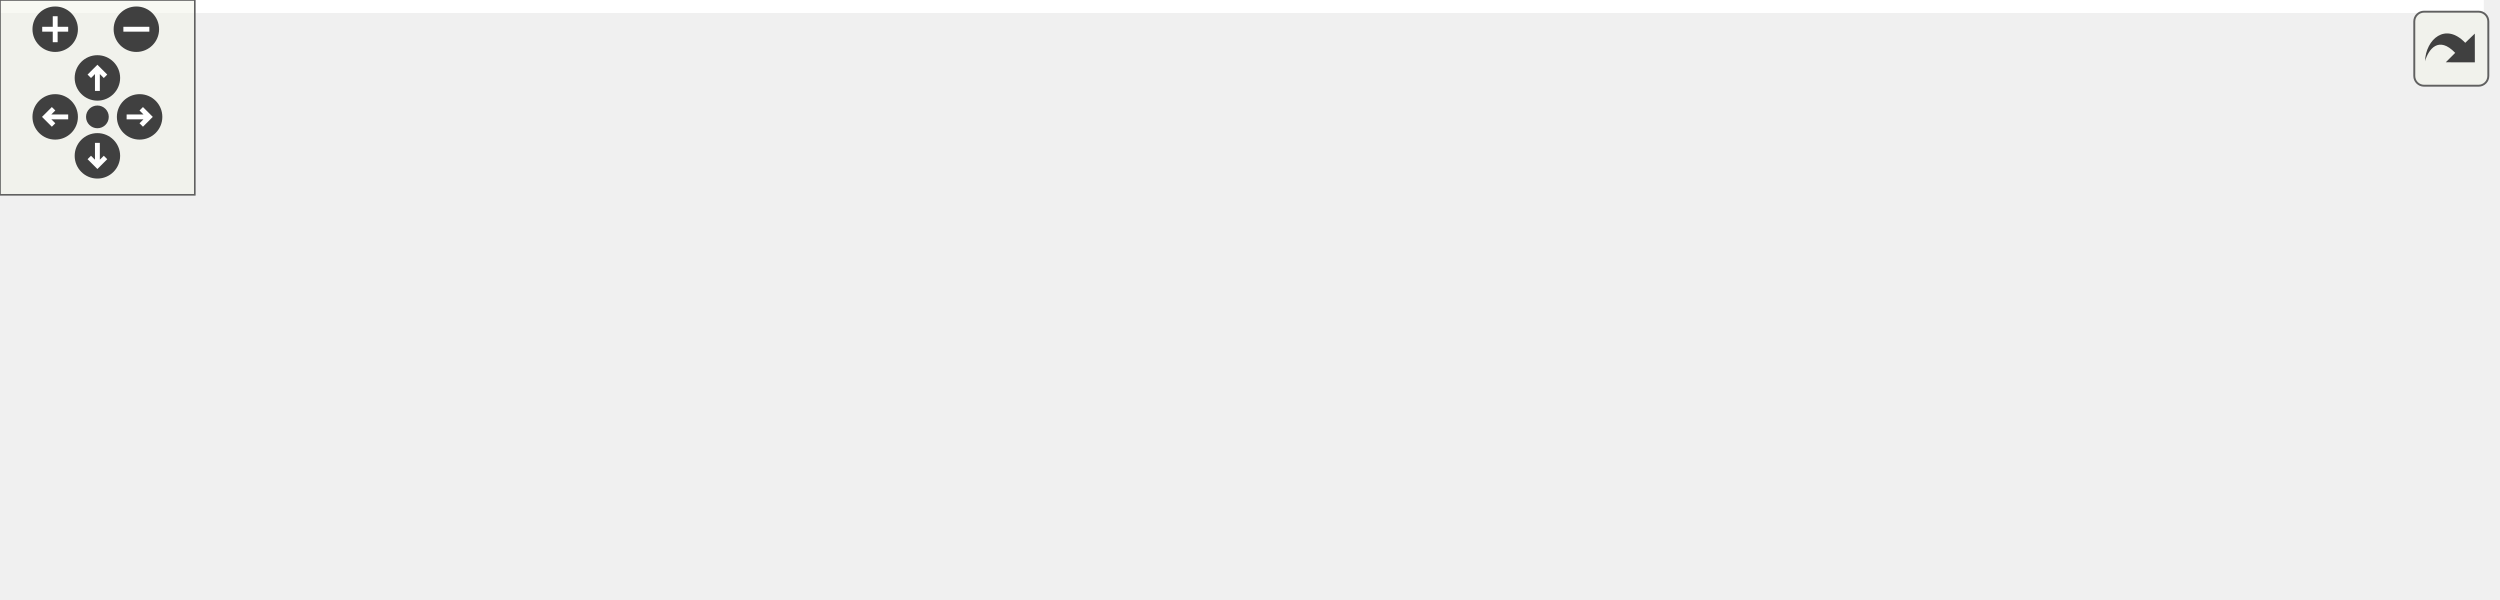
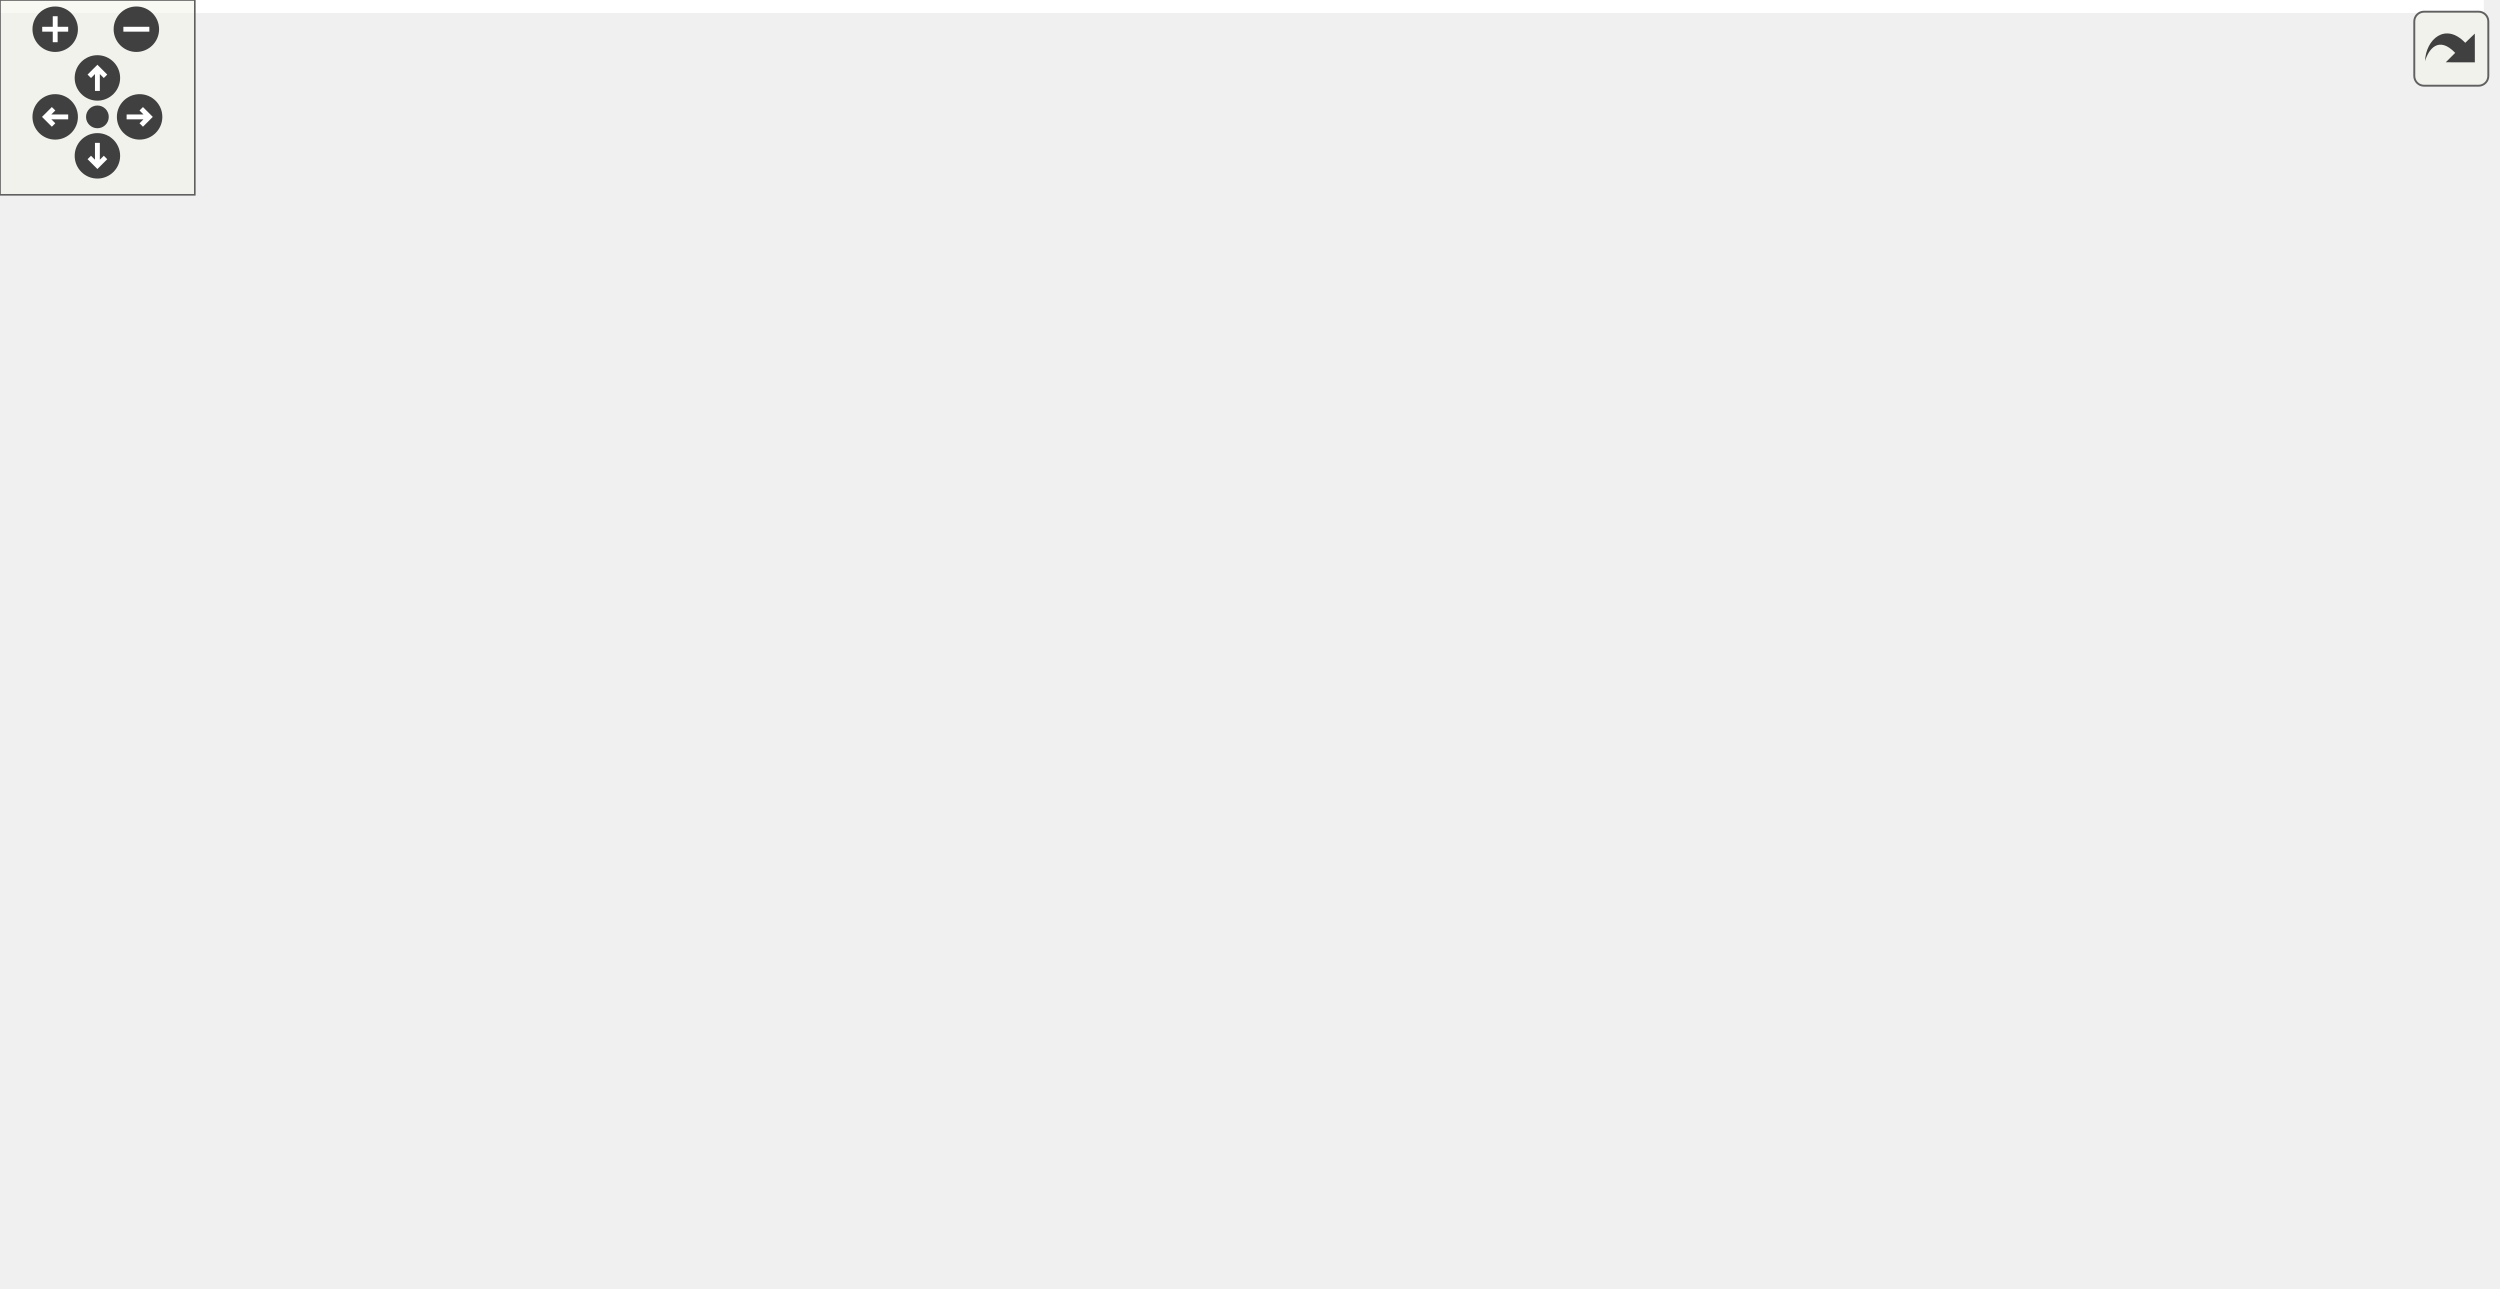
<svg xmlns="http://www.w3.org/2000/svg" xmlns:xlink="http://www.w3.org/1999/xlink" id="main" version="1.1" xml:space="preserve">
  <style type="text/css">
.edge:hover path { stroke: red; }
.edge:hover polygon { stroke: red; fill: red; }
</style>
  <defs>
    <circle id="rim" cx="0" cy="0" r="7" />
    <circle id="rim2" cx="0" cy="0" r="3.5" />
    <g id="zoomPlus">
      <use xlink:href="#rim" fill="#404040">
        <set attributeName="fill" to="#808080" begin="zoomplus.mouseover" end="zoomplus.mouseout" />
      </use>
      <path d="M-4,0h8M0,-4v8" fill="none" stroke="white" stroke-width="1.5" pointer-events="none" />
    </g>
    <g id="zoomMin">
      <use xlink:href="#rim" fill="#404040">
        <set attributeName="fill" to="#808080" begin="zoomminus.mouseover" end="zoomminus.mouseout" />
      </use>
      <path d="M-4,0h8" fill="none" stroke="white" stroke-width="1.5" pointer-events="none" />
    </g>
    <g id="dirArrow">
      <path fill="none" stroke="white" stroke-width="1.5" d="M0,-3.0v7 M-2.5,-0.5L0,-3.0L2.5,-0.5" />
    </g>
    <g id="resetDef">
      <use xlink:href="#rim2" fill="#404040">
        <set attributeName="fill" to="#808080" begin="reset.mouseover" end="reset.mouseout" />
      </use>
    </g>
  </defs>
  <svg id="graph" class="graph">
    <g id="viewport">
-       <polygon fill="white" stroke="transparent" points="-4,4 -4,-124 765,-124 765,4 -4,4" />
+       <polygon fill="white" stroke="transparent" points="-4,4 -4,-336 765,-336 765,4 -4,4" />
      <g id="node1" class="node">
        <g id="a_node1">
          <a xlink:title=" ">
-             <polygon fill="#bfbfbf" stroke="black" points="305.5,-78.5 305.5,-119.5 459.5,-119.5 459.5,-78.5 305.5,-78.5" />
-             <text text-anchor="start" x="313.5" y="-107.5" font-family="Helvetica,sans-Serif" font-size="10.00">drake/multibody/contact</text>
-             <text text-anchor="start" x="313.5" y="-96.5" font-family="Helvetica,sans-Serif" font-size="10.00">_solvers/sap/sap_holonomic</text>
-             <text text-anchor="middle" x="382.5" y="-85.5" font-family="Helvetica,sans-Serif" font-size="10.00">_constraint.h</text>
+             <polygon fill="#bfbfbf" stroke="black" points="305.5,-290.5 305.5,-331.5 459.5,-331.5 459.5,-290.5 305.5,-290.5" />
+             <text text-anchor="start" x="313.5" y="-319.5" font-family="Helvetica,sans-Serif" font-size="10.00">drake/multibody/contact</text>
+             <text text-anchor="start" x="313.5" y="-308.5" font-family="Helvetica,sans-Serif" font-size="10.00">_solvers/sap/sap_holonomic</text>
+             <text text-anchor="middle" x="382.5" y="-297.5" font-family="Helvetica,sans-Serif" font-size="10.00">_constraint.h</text>
          </a>
        </g>
      </g>
      <g id="node2" class="node">
        <g id="a_node2">
          <a xlink:href="sap__ball__constraint_8h.html" target="_top" xlink:title=" ">
-             <polygon fill="white" stroke="black" points="0,-0.5 0,-41.5 135,-41.5 135,-0.5 0,-0.5" />
-             <text text-anchor="start" x="8" y="-29.5" font-family="Helvetica,sans-Serif" font-size="10.00">drake/multibody/contact</text>
-             <text text-anchor="start" x="8" y="-18.5" font-family="Helvetica,sans-Serif" font-size="10.00">_solvers/sap/sap_ball</text>
-             <text text-anchor="middle" x="67.5" y="-7.5" font-family="Helvetica,sans-Serif" font-size="10.00">_constraint.h</text>
+             <polygon fill="white" stroke="black" points="0,-212.5 0,-253.5 135,-253.5 135,-212.5 0,-212.5" />
+             <text text-anchor="start" x="8" y="-241.5" font-family="Helvetica,sans-Serif" font-size="10.00">drake/multibody/contact</text>
+             <text text-anchor="start" x="8" y="-230.5" font-family="Helvetica,sans-Serif" font-size="10.00">_solvers/sap/sap_ball</text>
+             <text text-anchor="middle" x="67.5" y="-219.5" font-family="Helvetica,sans-Serif" font-size="10.00">_constraint.h</text>
          </a>
        </g>
      </g>
      <g id="edge1" class="edge">
-         <path fill="none" stroke="midnightblue" d="M295.61,-78.24C250.21,-67.76 193.78,-54.5 143.5,-42 140.72,-41.31 137.88,-40.6 135.02,-39.87" />
-         <polygon fill="midnightblue" stroke="midnightblue" points="294.88,-81.66 305.41,-80.5 296.45,-74.84 294.88,-81.66" />
+         <path fill="none" stroke="midnightblue" d="M295.73,-290.09C250.57,-279.6 194.5,-266.37 144.5,-254 141.42,-253.24 138.27,-252.45 135.08,-251.65" />
+         <polygon fill="midnightblue" stroke="midnightblue" points="294.95,-293.5 305.49,-292.35 296.54,-286.68 294.95,-293.5" />
      </g>
      <g id="node3" class="node">
        <g id="a_node3">
          <a xlink:href="sap__coupler__constraint_8h.html" target="_top" xlink:title=" ">
-             <polygon fill="white" stroke="black" points="153,-0.5 153,-41.5 292,-41.5 292,-0.5 153,-0.5" />
-             <text text-anchor="start" x="161" y="-29.5" font-family="Helvetica,sans-Serif" font-size="10.00">drake/multibody/contact</text>
-             <text text-anchor="start" x="161" y="-18.5" font-family="Helvetica,sans-Serif" font-size="10.00">_solvers/sap/sap_coupler</text>
-             <text text-anchor="middle" x="222.5" y="-7.5" font-family="Helvetica,sans-Serif" font-size="10.00">_constraint.h</text>
+             <polygon fill="white" stroke="black" points="153,-212.5 153,-253.5 292,-253.5 292,-212.5 153,-212.5" />
+             <text text-anchor="start" x="161" y="-241.5" font-family="Helvetica,sans-Serif" font-size="10.00">drake/multibody/contact</text>
+             <text text-anchor="start" x="161" y="-230.5" font-family="Helvetica,sans-Serif" font-size="10.00">_solvers/sap/sap_coupler</text>
+             <text text-anchor="middle" x="222.5" y="-219.5" font-family="Helvetica,sans-Serif" font-size="10.00">_constraint.h</text>
          </a>
        </g>
      </g>
      <g id="edge2" class="edge">
-         <path fill="none" stroke="midnightblue" d="M332.08,-74.05C310.01,-63.57 284.45,-51.42 263.56,-41.51" />
-         <polygon fill="midnightblue" stroke="midnightblue" points="330.76,-77.3 341.3,-78.43 333.76,-70.98 330.76,-77.3" />
+         <path fill="none" stroke="midnightblue" d="M332.08,-286.05C310.01,-275.57 284.45,-263.42 263.56,-253.51" />
+         <polygon fill="midnightblue" stroke="midnightblue" points="330.76,-289.3 341.3,-290.43 333.76,-282.98 330.76,-289.3" />
      </g>
      <g id="node4" class="node">
        <g id="a_node4">
          <a xlink:href="sap__distance__constraint_8h.html" target="_top" xlink:title=" ">
-             <polygon fill="white" stroke="black" points="310.5,-0.5 310.5,-41.5 454.5,-41.5 454.5,-0.5 310.5,-0.5" />
-             <text text-anchor="start" x="318.5" y="-29.5" font-family="Helvetica,sans-Serif" font-size="10.00">drake/multibody/contact</text>
-             <text text-anchor="start" x="318.5" y="-18.5" font-family="Helvetica,sans-Serif" font-size="10.00">_solvers/sap/sap_distance</text>
-             <text text-anchor="middle" x="382.5" y="-7.5" font-family="Helvetica,sans-Serif" font-size="10.00">_constraint.h</text>
+             <polygon fill="white" stroke="black" points="310.5,-212.5 310.5,-253.5 454.5,-253.5 454.5,-212.5 310.5,-212.5" />
+             <text text-anchor="start" x="318.5" y="-241.5" font-family="Helvetica,sans-Serif" font-size="10.00">drake/multibody/contact</text>
+             <text text-anchor="start" x="318.5" y="-230.5" font-family="Helvetica,sans-Serif" font-size="10.00">_solvers/sap/sap_distance</text>
+             <text text-anchor="middle" x="382.5" y="-219.5" font-family="Helvetica,sans-Serif" font-size="10.00">_constraint.h</text>
          </a>
        </g>
      </g>
      <g id="edge3" class="edge">
-         <path fill="none" stroke="midnightblue" d="M382.5,-68.3C382.5,-59.3 382.5,-49.65 382.5,-41.51" />
-         <polygon fill="midnightblue" stroke="midnightblue" points="379,-68.43 382.5,-78.43 386,-68.43 379,-68.43" />
+         <path fill="none" stroke="midnightblue" d="M382.5,-280.3C382.5,-271.3 382.5,-261.65 382.5,-253.51" />
+         <polygon fill="midnightblue" stroke="midnightblue" points="379,-280.43 382.5,-290.43 386,-280.43 379,-280.43" />
      </g>
      <g id="node5" class="node">
        <g id="a_node5">
          <a xlink:href="sap__fixed__constraint_8h.html" target="_top" xlink:title=" ">
-             <polygon fill="white" stroke="black" points="473,-0.5 473,-41.5 608,-41.5 608,-0.5 473,-0.5" />
-             <text text-anchor="start" x="481" y="-29.5" font-family="Helvetica,sans-Serif" font-size="10.00">drake/multibody/contact</text>
-             <text text-anchor="start" x="481" y="-18.5" font-family="Helvetica,sans-Serif" font-size="10.00">_solvers/sap/sap_fixed</text>
-             <text text-anchor="middle" x="540.5" y="-7.5" font-family="Helvetica,sans-Serif" font-size="10.00">_constraint.h</text>
+             <polygon fill="white" stroke="black" points="473,-212.5 473,-253.5 608,-253.5 608,-212.5 473,-212.5" />
+             <text text-anchor="start" x="481" y="-241.5" font-family="Helvetica,sans-Serif" font-size="10.00">drake/multibody/contact</text>
+             <text text-anchor="start" x="481" y="-230.5" font-family="Helvetica,sans-Serif" font-size="10.00">_solvers/sap/sap_fixed</text>
+             <text text-anchor="middle" x="540.5" y="-219.5" font-family="Helvetica,sans-Serif" font-size="10.00">_constraint.h</text>
          </a>
        </g>
      </g>
      <g id="edge4" class="edge">
-         <path fill="none" stroke="midnightblue" d="M432.29,-74.05C454.09,-63.57 479.33,-51.42 499.95,-41.51" />
-         <polygon fill="midnightblue" stroke="midnightblue" points="430.68,-70.94 423.19,-78.43 433.72,-77.25 430.68,-70.94" />
+         <path fill="none" stroke="midnightblue" d="M432.29,-286.05C454.09,-275.57 479.33,-263.42 499.95,-253.51" />
+         <polygon fill="midnightblue" stroke="midnightblue" points="430.68,-282.94 423.19,-290.43 433.72,-289.25 430.68,-282.94" />
+       </g>
+       <g id="node9" class="node">
+         <g id="a_node9">
+           <a xlink:href="sap__weld__constraint_8h.html" target="_top" xlink:title=" ">
+             <polygon fill="white" stroke="black" points="626,-212.5 626,-253.5 761,-253.5 761,-212.5 626,-212.5" />
+             <text text-anchor="start" x="634" y="-241.5" font-family="Helvetica,sans-Serif" font-size="10.00">drake/multibody/contact</text>
+             <text text-anchor="start" x="634" y="-230.5" font-family="Helvetica,sans-Serif" font-size="10.00">_solvers/sap/sap_weld</text>
+             <text text-anchor="middle" x="693.5" y="-219.5" font-family="Helvetica,sans-Serif" font-size="10.00">_constraint.h</text>
+           </a>
+         </g>
+       </g>
+       <g id="edge8" class="edge">
+         <path fill="none" stroke="midnightblue" d="M469.49,-289.78C513.85,-279.34 568.62,-266.25 617.5,-254 620.28,-253.3 623.11,-252.59 625.98,-251.86" />
+         <polygon fill="midnightblue" stroke="midnightblue" points="468.54,-286.41 459.61,-292.1 470.14,-293.22 468.54,-286.41" />
      </g>
      <g id="node6" class="node">
        <g id="a_node6">
-           <a xlink:href="sap__weld__constraint_8h.html" target="_top" xlink:title=" ">
-             <polygon fill="white" stroke="black" points="626,-0.5 626,-41.5 761,-41.5 761,-0.5 626,-0.5" />
-             <text text-anchor="start" x="634" y="-29.5" font-family="Helvetica,sans-Serif" font-size="10.00">drake/multibody/contact</text>
-             <text text-anchor="start" x="634" y="-18.5" font-family="Helvetica,sans-Serif" font-size="10.00">_solvers/sap/sap_weld</text>
-             <text text-anchor="middle" x="693.5" y="-7.5" font-family="Helvetica,sans-Serif" font-size="10.00">_constraint.h</text>
+           <a xlink:href="deformable__driver_8h.html" target="_top" xlink:title=" ">
+             <polygon fill="white" stroke="black" points="478.5,-145.5 478.5,-175.5 602.5,-175.5 602.5,-145.5 478.5,-145.5" />
+             <text text-anchor="start" x="486.5" y="-163.5" font-family="Helvetica,sans-Serif" font-size="10.00">drake/multibody/plant</text>
+             <text text-anchor="middle" x="540.5" y="-152.5" font-family="Helvetica,sans-Serif" font-size="10.00">/deformable_driver.h</text>
          </a>
        </g>
      </g>
      <g id="edge5" class="edge">
-         <path fill="none" stroke="midnightblue" d="M469.49,-77.78C513.85,-67.34 568.62,-54.25 617.5,-42 620.28,-41.3 623.11,-40.59 625.98,-39.86" />
-         <polygon fill="midnightblue" stroke="midnightblue" points="468.54,-74.41 459.61,-80.1 470.14,-81.22 468.54,-74.41" />
+         <path fill="none" stroke="midnightblue" d="M540.5,-202.08C540.5,-193.01 540.5,-183.45 540.5,-175.89" />
+         <polygon fill="midnightblue" stroke="midnightblue" points="537,-202.36 540.5,-212.36 544,-202.36 537,-202.36" />
+       </g>
+       <g id="node7" class="node">
+         <g id="a_node7">
+           <a xlink:href="compliant__contact__manager_8h.html" target="_top" xlink:title=" ">
+             <polygon fill="white" stroke="black" points="457,-78.5 457,-108.5 624,-108.5 624,-78.5 457,-78.5" />
+             <text text-anchor="start" x="465" y="-96.5" font-family="Helvetica,sans-Serif" font-size="10.00">drake/multibody/plant</text>
+             <text text-anchor="middle" x="540.5" y="-85.5" font-family="Helvetica,sans-Serif" font-size="10.00">/compliant_contact_manager.h</text>
+           </a>
+         </g>
+       </g>
+       <g id="edge6" class="edge">
+         <path fill="none" stroke="midnightblue" d="M540.5,-135.11C540.5,-126.15 540.5,-116.32 540.5,-108.58" />
+         <polygon fill="midnightblue" stroke="midnightblue" points="537,-135.4 540.5,-145.4 544,-135.4 537,-135.4" />
+       </g>
+       <g id="node8" class="node">
+         <g id="a_node8">
+           <a xlink:href="rigid__body__on__compliant__ground_8h.html" target="_top" xlink:title=" ">
+             <polygon fill="white" stroke="black" points="458,-0.5 458,-41.5 623,-41.5 623,-0.5 458,-0.5" />
+             <text text-anchor="start" x="466" y="-29.5" font-family="Helvetica,sans-Serif" font-size="10.00">drake/multibody/plant</text>
+             <text text-anchor="start" x="466" y="-18.5" font-family="Helvetica,sans-Serif" font-size="10.00">/test_utilities/rigid</text>
+             <text text-anchor="middle" x="540.5" y="-7.5" font-family="Helvetica,sans-Serif" font-size="10.00">_body_on_compliant_ground.h</text>
+           </a>
+         </g>
+       </g>
+       <g id="edge7" class="edge">
+         <path fill="none" stroke="midnightblue" d="M540.5,-67.98C540.5,-59.35 540.5,-49.76 540.5,-41.59" />
+         <polygon fill="midnightblue" stroke="midnightblue" points="537,-68.23 540.5,-78.23 544,-68.23 537,-68.23" />
      </g>
    </g>
  </svg>
  <g id="navigator" transform="translate(0 0)" fill="#404254">
    <rect fill="#f2f5e9" fill-opacity="0.5" stroke="#606060" stroke-width=".5" x="0" y="0" width="60" height="60" />
    <use id="zoomplus" xlink:href="#zoomPlus" x="17" y="9" />
    <use id="zoomminus" xlink:href="#zoomMin" x="42" y="9" />
    <use id="reset" xlink:href="#resetDef" x="30" y="36" />
    <g id="arrowUp" xlink:href="#dirArrow" transform="translate(30 24)">
      <use xlink:href="#rim" fill="#404040">
        <set attributeName="fill" to="#808080" begin="arrowUp.mouseover" end="arrowUp.mouseout" />
      </use>
      <path fill="none" stroke="white" stroke-width="1.5" d="M0,-3.0v7 M-2.5,-0.5L0,-3.0L2.5,-0.5" />
    </g>
    <g id="arrowRight" xlink:href="#dirArrow" transform="rotate(90) translate(36 -43)">
      <use xlink:href="#rim" fill="#404040">
        <set attributeName="fill" to="#808080" begin="arrowRight.mouseover" end="arrowRight.mouseout" />
      </use>
      <path fill="none" stroke="white" stroke-width="1.5" d="M0,-3.0v7 M-2.5,-0.5L0,-3.0L2.5,-0.5" />
    </g>
    <g id="arrowDown" xlink:href="#dirArrow" transform="rotate(180) translate(-30 -48)">
      <use xlink:href="#rim" fill="#404040">
        <set attributeName="fill" to="#808080" begin="arrowDown.mouseover" end="arrowDown.mouseout" />
      </use>
      <path fill="none" stroke="white" stroke-width="1.5" d="M0,-3.0v7 M-2.5,-0.5L0,-3.0L2.5,-0.5" />
    </g>
    <g id="arrowLeft" xlink:href="#dirArrow" transform="rotate(270) translate(-36 17)">
      <use xlink:href="#rim" fill="#404040">
        <set attributeName="fill" to="#808080" begin="arrowLeft.mouseover" end="arrowLeft.mouseout" />
      </use>
      <path fill="none" stroke="white" stroke-width="1.5" d="M0,-3.0v7 M-2.5,-0.5L0,-3.0L2.5,-0.5" />
    </g>
  </g>
  <svg viewBox="0 0 15 15" width="100%" height="30px" preserveAspectRatio="xMaxYMin meet">
    <g id="arrow_out" transform="scale(0.3 0.3)">
      <a xlink:href="sap__holonomic__constraint_8h__dep__incl_org.svg" target="_base">
        <rect id="button" ry="5" rx="5" y="6" x="6" height="38" width="38" fill="#f2f5e9" fill-opacity="0.5" stroke="#606060" stroke-width="1.0" />
        <path id="arrow" d="M 11.5,31.437 C 11.94,20.098 22.043,11.323 32.159,21.979 L 37.069,17.246 C 37.069,17.246 37.088,32 37.088,32 L 22.16,31.978 C 22.16,31.978 26.998,27.14 26.998,27.14 C 18.529,18.264 13.292,25.23 11.5,31.437 z" style="fill:#404040;" />
      </a>
    </g>
  </svg>
</svg>
